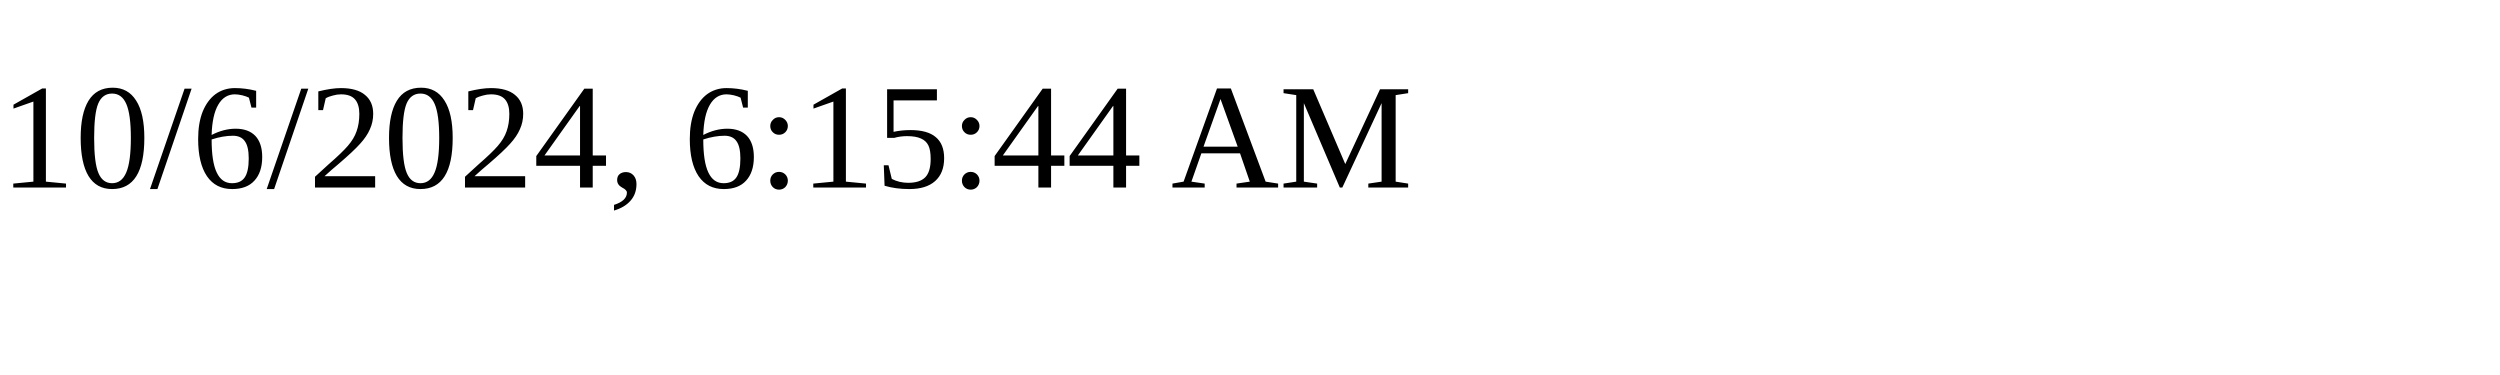
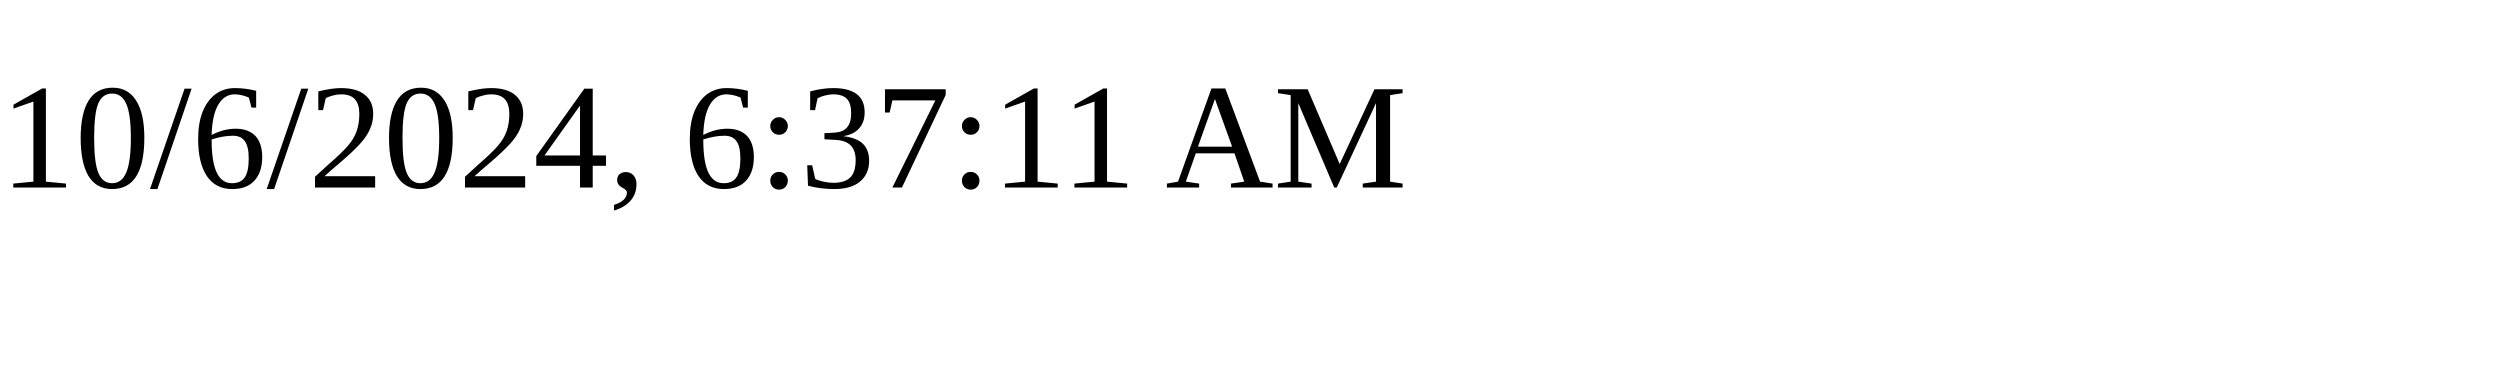
<svg xmlns="http://www.w3.org/2000/svg" height="30" width="200">
-   <text x="0" y="15">10/6/2024, 6:15:44 AM</text>
+   <text x="0" y="15">10/6/2024, 6:37:11 AM</text>
</svg>
